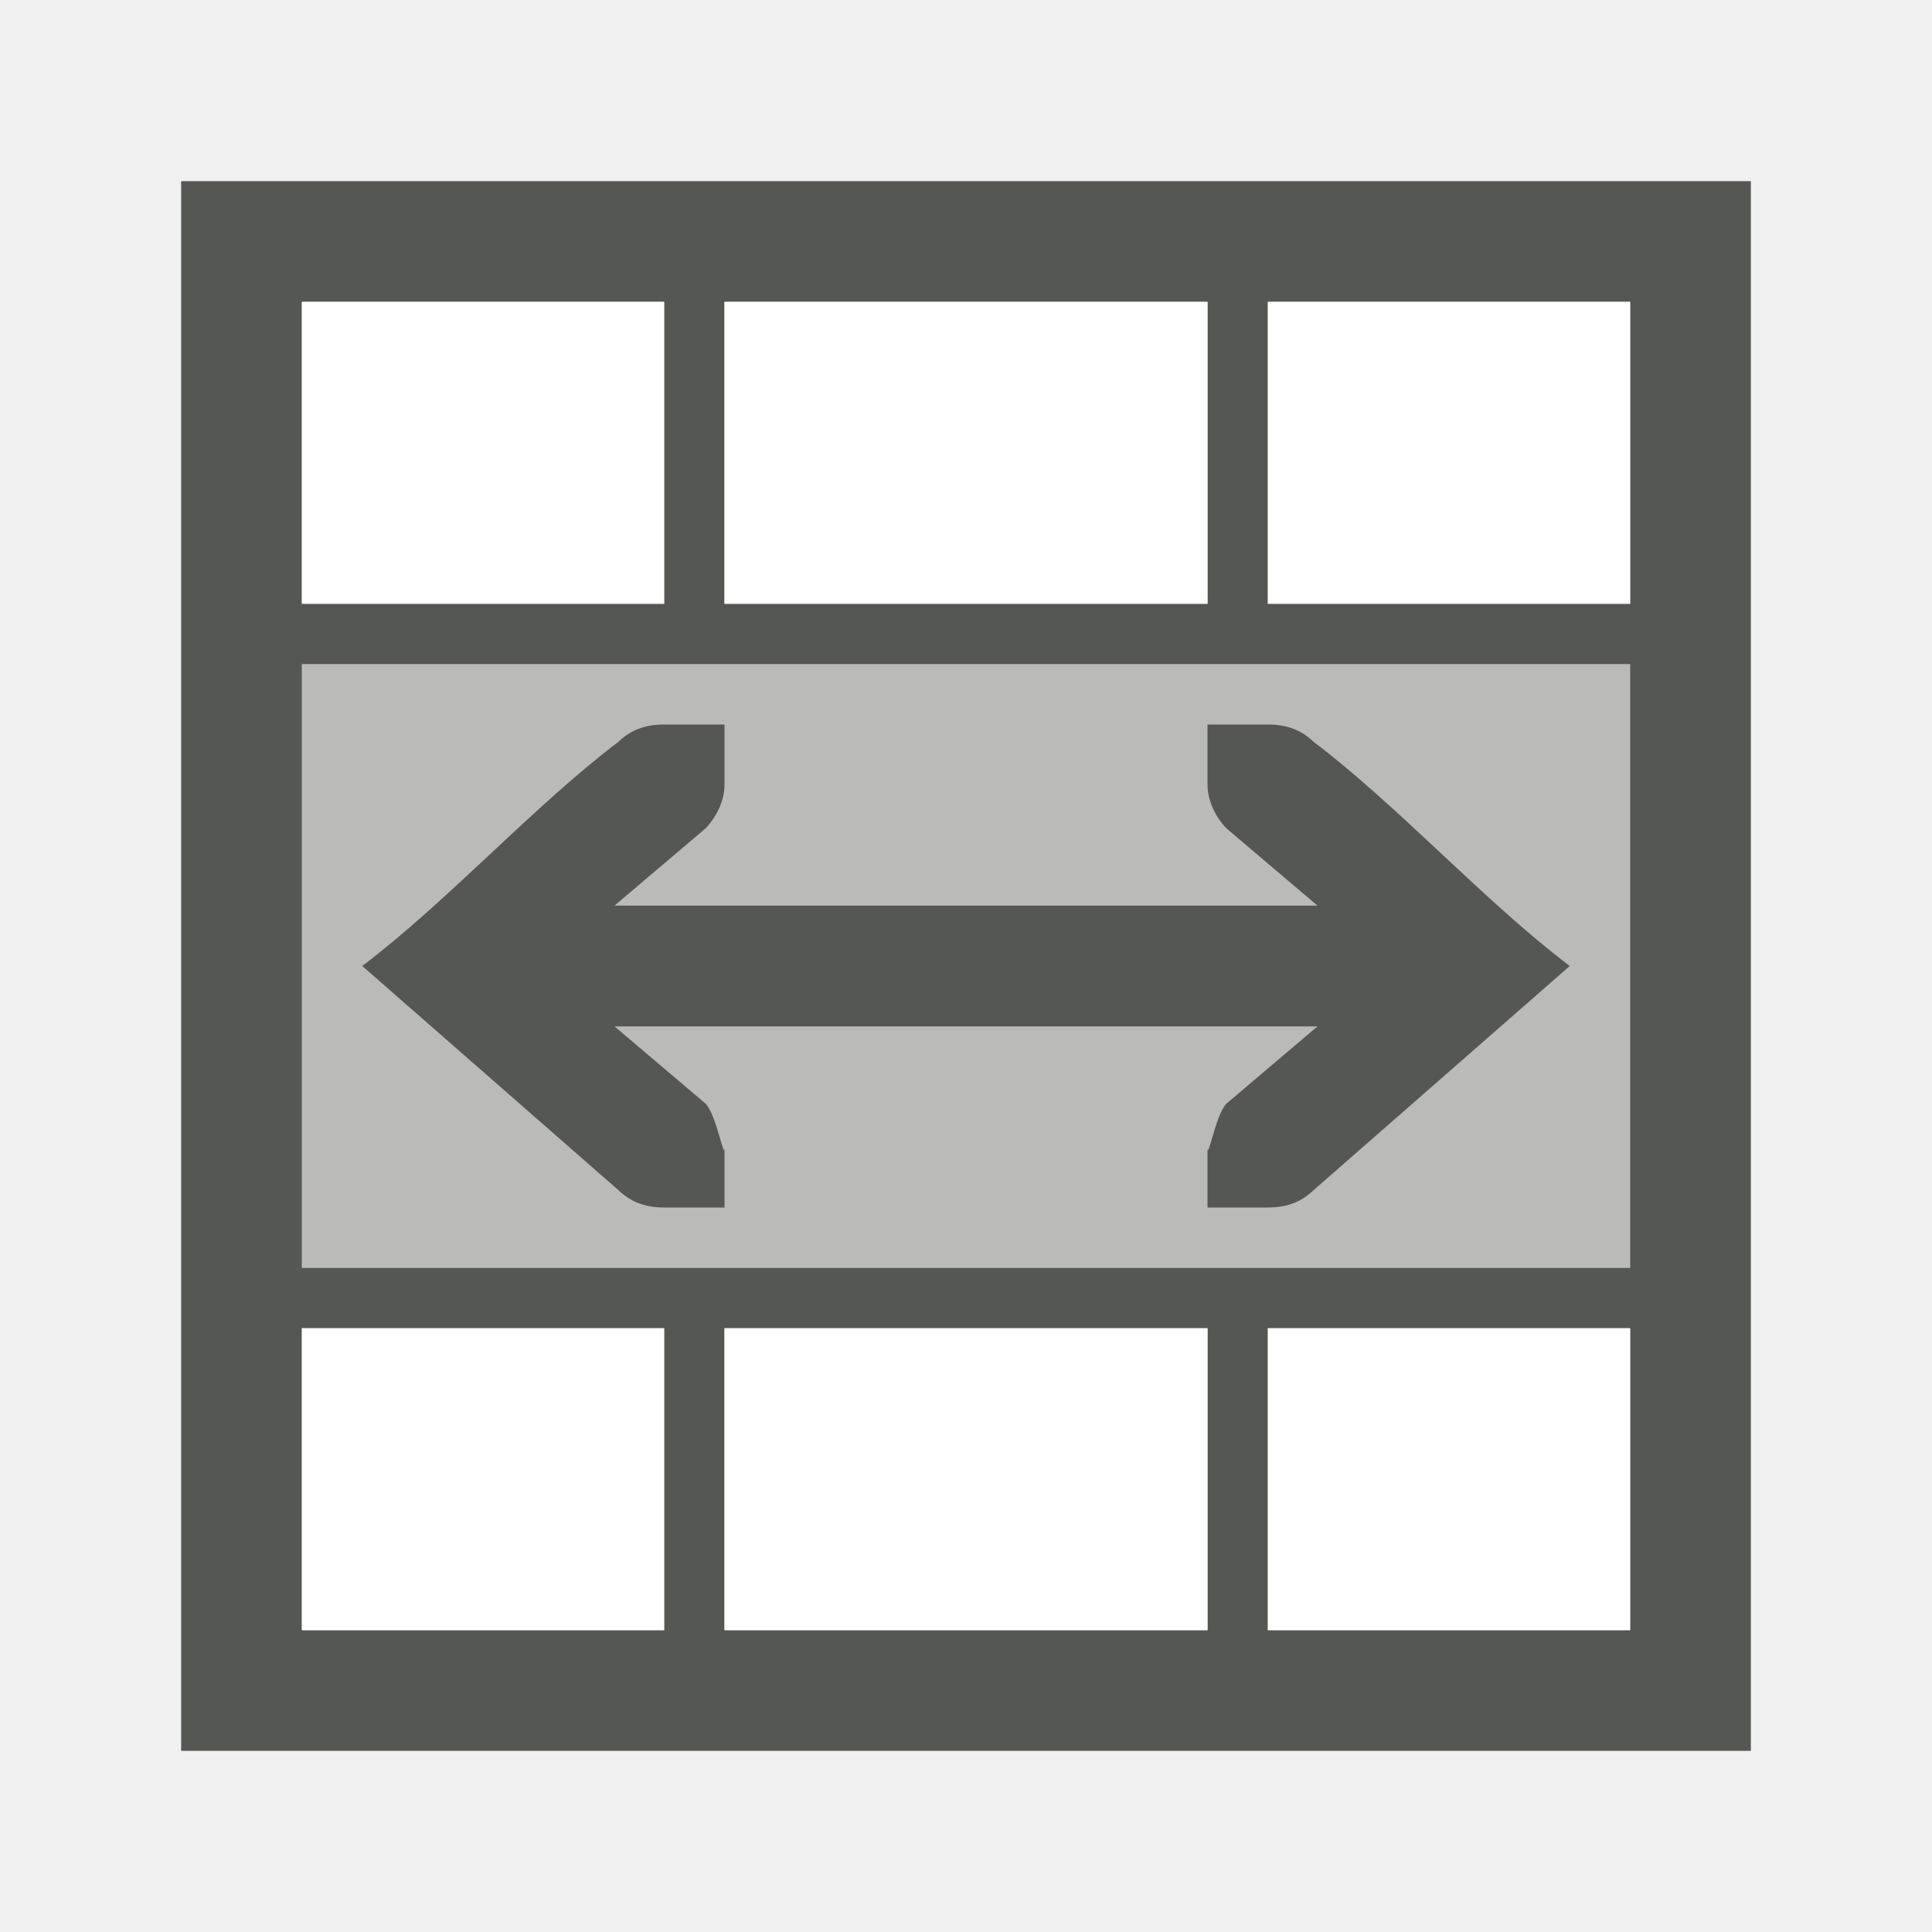
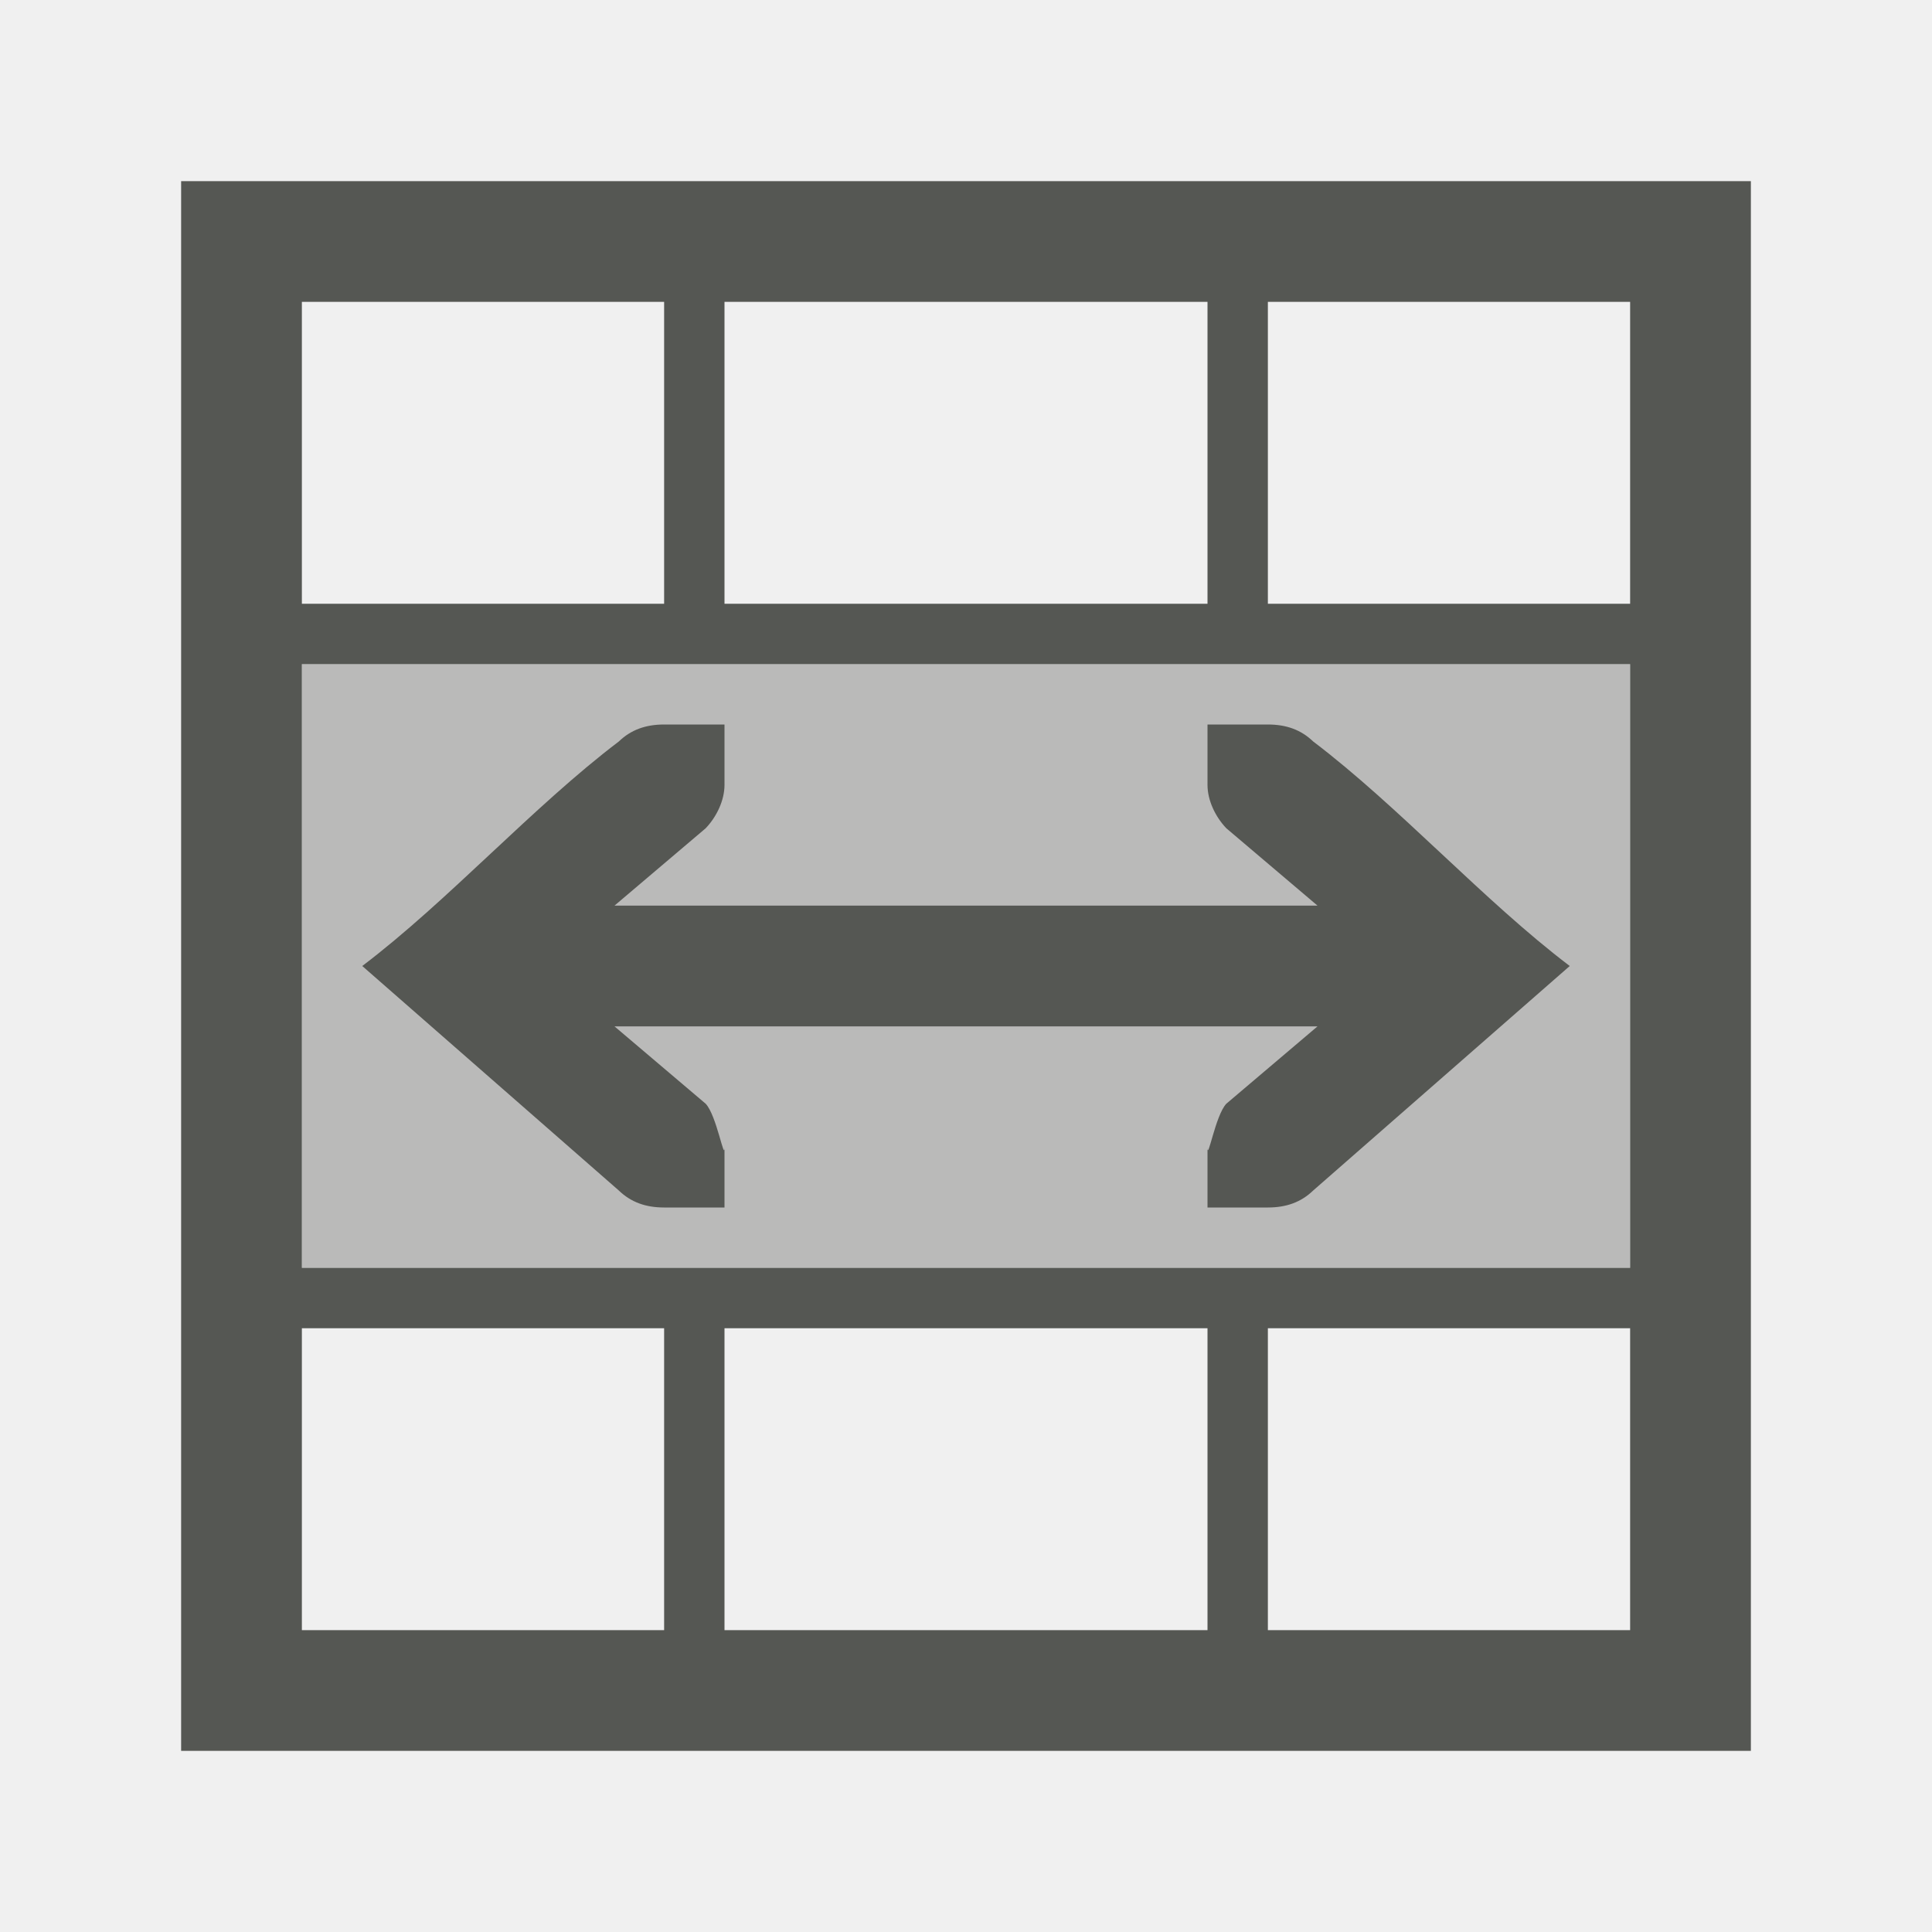
<svg xmlns="http://www.w3.org/2000/svg" viewBox="0 0 32 32">
  <path style="fill:#555753" d="M 3 3 L 3 29 L 20 29 L 21 29 L 28 29 L 29 29 L 29 3 L 3 3 z M 5 5 L 11 5 L 11 10 L 5 10 L 5 5 z M 12 5 L 20 5 L 20 10 L 12 10 L 12 5 z M 21 5 L 27 5 L 27 10 L 21 10 L 21 5 z M 5 11 L 27 11 L 27 21 L 21 21 L 20 21 L 5 21 L 5 11 z M 11 12 C 10.691 12 10.448 12.09 10.25 12.281 C 8.833 13.354 7.417 14.927 6 16 L 10.25 19.719 C 10.448 19.91 10.691 20 11 20 L 11.586 20 L 12 20 L 12 19 C 12 19.257 11.87 18.472 11.688 18.281 L 10.178 17 L 21.822 17 L 20.312 18.281 C 20.13 18.472 20 19.257 20 19 L 20 20 L 20.414 20 L 21 20 C 21.309 20 21.552 19.91 21.75 19.719 L 26 16 C 24.583 14.927 23.167 13.354 21.75 12.281 C 21.552 12.09 21.309 12 21 12 L 20.414 12 L 20 12 L 20 13 C 20 13.257 20.13 13.528 20.312 13.719 L 21.822 15 L 10.178 15 L 11.688 13.719 C 11.87 13.528 12 13.257 12 13 L 12 12 L 11.586 12 L 11 12 z M 5 22 L 11 22 L 11 27 L 5 27 L 5 22 z M 12 22 L 20 22 L 20 27 L 12 27 L 12 22 z M 21 22 L 27 22 L 27 27 L 21 27 L 21 22 z " />
-   <path style="fill:#ffffff" d="M 5 5 L 5 10 L 11 10 L 11 5 L 5 5 z M 12 5 L 12 10 L 20 10 L 20 5 L 12 5 z M 21 5 L 21 10 L 27 10 L 27 5 L 21 5 z M 5 22 L 5 27 L 11 27 L 11 22 L 5 22 z M 12 22 L 12 27 L 20 27 L 20 22 L 12 22 z M 21 22 L 21 27 L 27 27 L 27 22 L 21 22 z " />
  <path style="fill:#555753;opacity:0.35" d="M 5 11 L 5 21 L 27 21 L 27 11 L 5 11 z " />
</svg>
